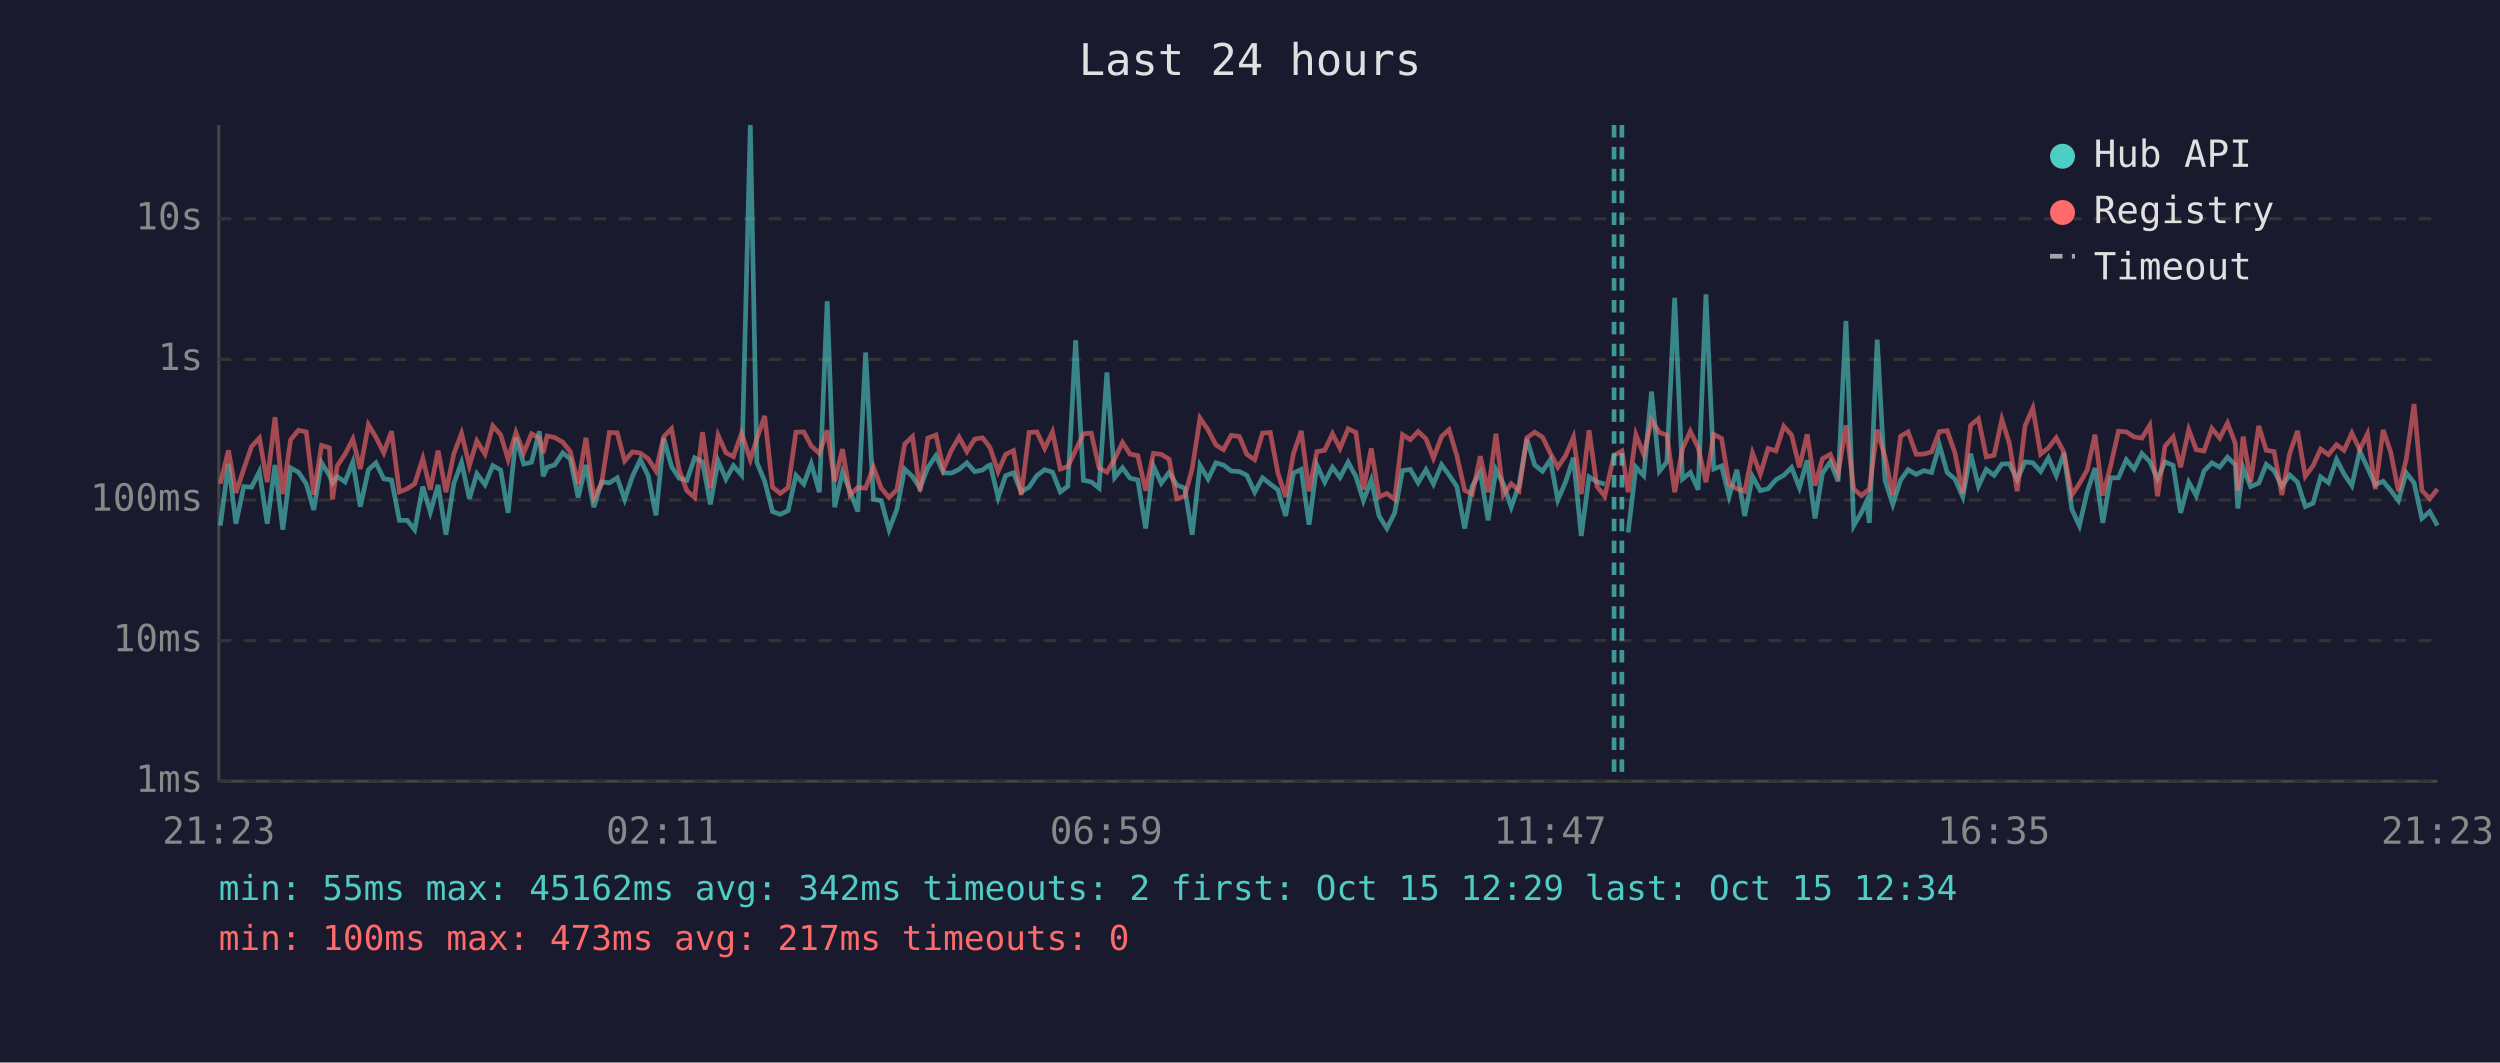
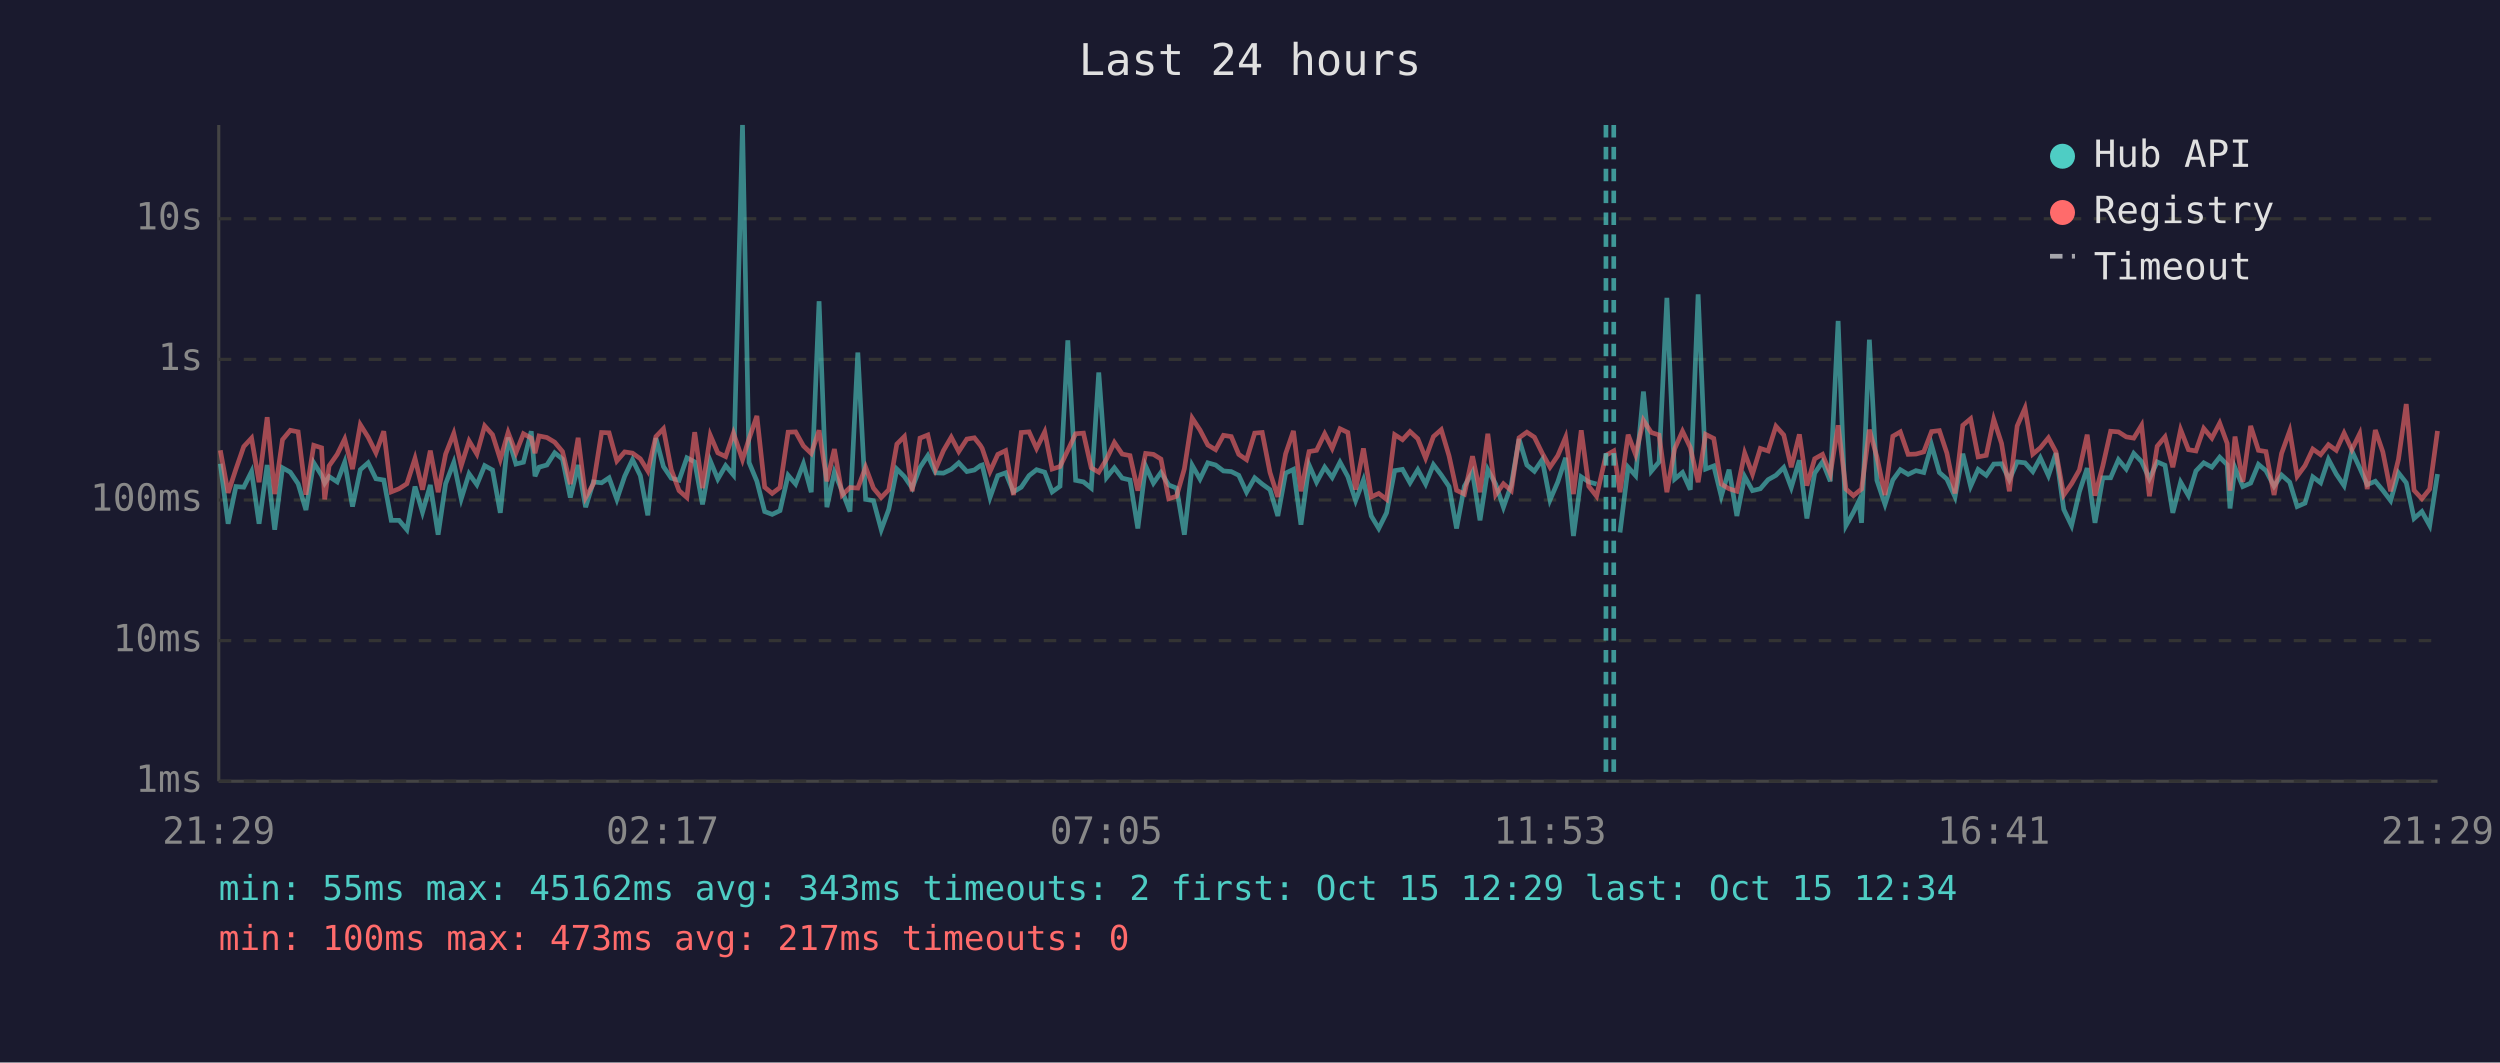
<svg xmlns="http://www.w3.org/2000/svg" viewBox="0 0 800 340" font-family="monospace" font-size="12">
  <rect width="800" height="340" fill="#1a1a2e" />
  <text x="400" y="24" fill="#e0e0e0" font-size="14" text-anchor="middle">Last 24 hours</text>
  <line x1="70" y1="40" x2="70" y2="250" stroke="#444" stroke-width="1" />
  <line x1="70" y1="250" x2="780" y2="250" stroke="#444" stroke-width="1" />
  <line x1="70" y1="250" x2="780" y2="250" stroke="#333" stroke-width="1" stroke-dasharray="4" />
  <text x="65" y="250" fill="#888" text-anchor="end" dominant-baseline="middle">1ms</text>
  <line x1="70" y1="205" x2="780" y2="205" stroke="#333" stroke-width="1" stroke-dasharray="4" />
  <text x="65" y="205" fill="#888" text-anchor="end" dominant-baseline="middle">10ms</text>
  <line x1="70" y1="160" x2="780" y2="160" stroke="#333" stroke-width="1" stroke-dasharray="4" />
  <text x="65" y="160" fill="#888" text-anchor="end" dominant-baseline="middle">100ms</text>
  <line x1="70" y1="115" x2="780" y2="115" stroke="#333" stroke-width="1" stroke-dasharray="4" />
  <text x="65" y="115" fill="#888" text-anchor="end" dominant-baseline="middle">1s</text>
  <line x1="70" y1="70" x2="780" y2="70" stroke="#333" stroke-width="1" stroke-dasharray="4" />
  <text x="65" y="70" fill="#888" text-anchor="end" dominant-baseline="middle">10s</text>
-   <text x="70" y="270" fill="#888" text-anchor="middle">21:23</text>
-   <text x="212" y="270" fill="#888" text-anchor="middle">02:11</text>
-   <text x="354" y="270" fill="#888" text-anchor="middle">06:59</text>
-   <text x="496" y="270" fill="#888" text-anchor="middle">11:47</text>
-   <text x="638" y="270" fill="#888" text-anchor="middle">16:35</text>
-   <text x="780" y="270" fill="#888" text-anchor="middle">21:23</text>
-   <polyline points="70.5,168.2 73.1,148.4 75.5,167.6 78.0,155.7 80.5,155.9 83.0,150.9 85.5,167.6 88.0,148.8 90.5,169.5 93.0,149.7 95.5,151.1 98.0,154.8 100.4,163.2 102.9,148.1 105.4,152.1 106.4,154.6 107.9,152.5 110.4,154.2 112.9,147.9 115.3,162.1 117.9,150.3 120.3,148.1 122.8,153.2 125.3,153.6 127.8,166.5 130.3,166.5 132.7,169.5 135.3,155.7 137.7,163.9 140.2,155.2 142.7,171.1 145.2,154.8 147.7,148.0 150.2,159.6 152.6,151.6 155.2,155.1 157.7,149.0 160.2,150.4 162.6,164.1 165.1,140.0 167.6,148.5 170.1,147.9 172.6,138.0 173.8,152.4 175.1,149.5 177.5,148.8 180.1,144.9 182.5,146.9 185.0,159.2 187.5,148.8 190.0,162.3 192.5,154.2 195.0,154.5 197.5,152.9 199.9,159.8 202.4,152.4 204.9,147.1 207.4,152.2 209.9,164.9 212.4,140.2 214.9,149.3 217.3,153.0 219.8,153.7 222.3,146.5 224.8,147.8 227.3,161.4 229.8,147.5 232.3,153.3 234.7,149.0 237.3,152.0 240.1,40.0 242.2,148.0 244.7,154.0 247.2,163.7 249.7,164.6 252.2,163.4 254.7,152.1 257.2,154.9 259.6,148.4 262.2,157.5 264.7,96.4 267.1,162.3 269.6,151.1 272.0,157.2 274.5,163.7 277.0,112.8 279.5,159.8 282.0,160.2 284.5,169.5 287.0,163.0 289.5,150.1 292.0,152.5 294.4,156.2 296.9,149.6 299.5,145.8 301.9,151.3 304.4,151.4 306.9,150.2 309.4,148.1 311.9,150.9 314.4,150.4 316.3,149.0 316.9,148.8 319.4,159.2 321.8,152.2 324.3,151.3 326.8,157.4 329.3,155.9 331.8,152.2 334.3,150.3 336.8,151.1 339.3,157.4 341.7,155.6 344.2,108.9 346.7,153.7 349.2,154.2 351.7,156.2 354.2,119.2 356.7,152.8 359.2,149.7 361.6,153.0 364.1,153.6 366.6,169.1 369.1,149.1 371.6,154.6 374.1,151.2 376.6,155.2 379.1,156.2 381.5,171.1 384.0,148.9 386.6,153.3 389.1,148.1 391.5,148.8 394.0,150.7 396.6,150.9 399.0,152.1 401.5,157.5 404.0,152.9 406.5,154.9 408.9,156.7 411.4,165.1 413.9,151.4 416.4,150.2 418.9,167.9 421.4,148.8 423.9,154.3 426.4,149.5 428.8,152.8 431.4,147.9 433.9,152.5 436.3,160.2 438.8,153.6 441.3,165.1 443.8,169.1 446.3,164.1 448.8,150.6 451.3,150.2 453.8,154.5 456.3,150.3 458.7,154.9 461.3,148.7 463.7,152.0 466.2,155.7 468.7,169.1 471.1,155.6 473.7,151.1 476.2,166.5 478.7,150.3 481.1,154.9 483.6,162.3 486.1,155.2 488.6,140.5 491.1,148.8 493.6,150.8 496.1,147.1 498.5,160.0 501.0,154.2 503.5,146.5 506.0,171.5 508.5,152.6 511.0,154.2 513.5,154.9" fill="none" stroke="#4ecdc4" stroke-width="1.5" opacity="0.6" />
-   <polyline points="521.0,170.4 523.5,149.5 526.0,152.2 528.5,125.3 531.0,150.8 533.4,147.8 535.9,95.3 538.4,153.3 540.9,151.2 543.4,156.7 545.9,94.2 548.4,150.1 550.9,149.1 553.3,158.8 555.8,150.3 558.3,165.1 560.8,152.5 563.3,157.0 565.8,156.4 568.3,153.5 570.8,152.1 573.3,149.6 575.8,156.0 578.3,147.3 580.8,165.9 583.2,151.4 585.7,147.8 588.2,154.0 590.7,102.7 593.2,168.2 595.7,163.9 597.3,160.4 598.2,167.3 600.7,108.7 603.2,153.7 605.7,161.4 608.2,153.6 610.6,150.3 613.2,151.8 615.6,150.6 618.1,151.2 620.6,142.4 623.1,151.2 625.6,153.3 628.1,159.0 630.6,145.2 633.1,155.6 635.6,150.2 638.1,152.1 640.6,148.5 643.0,148.4 645.5,153.5 648.0,147.8 650.5,148.1 653.0,150.9 655.5,146.5 658.0,152.2 660.4,145.0 663.0,163.0 665.4,168.2 667.9,157.4 670.4,149.8 672.9,167.3 675.4,152.9 677.9,152.9 680.4,147.1 682.9,150.1 685.4,145.1 687.9,147.7 690.4,153.2 692.8,147.8 695.4,148.9 697.8,164.1 700.4,154.3 702.8,158.6 705.3,150.7 707.8,148.1 710.3,149.5 712.8,146.3 715.3,148.7 716.1,162.7 717.8,149.7 720.2,155.7 722.8,154.6 725.2,148.6 727.7,150.6 730.2,155.6 732.7,152.0 735.2,154.3 737.7,162.1 740.2,161.0 742.6,152.6 745.1,154.5 747.7,147.0 750.1,151.7 752.6,155.4 755.1,144.3 757.6,149.7 760.1,155.1 762.6,154.0 765.0,156.9 767.5,160.2 770.0,151.3 772.5,154.5 775.0,165.9 777.5,163.7 780.0,168.2" fill="none" stroke="#4ecdc4" stroke-width="1.5" opacity="0.6" />
-   <polyline points="70.5,154.8 73.1,144.1 75.5,157.7 78.0,150.1 80.5,142.9 83.0,140.2 85.5,154.3 88.0,133.5 90.5,158.1 93.0,140.7 95.5,137.7 98.0,138.2 100.4,158.3 102.9,142.5 105.4,143.3 106.4,159.8 107.9,149.1 110.4,145.4 112.9,140.5 115.3,150.1 117.9,135.9 120.3,139.9 122.8,144.9 125.3,138.0 127.8,157.4 130.3,156.4 132.7,154.8 135.3,146.7 137.7,156.7 140.2,144.2 142.7,157.5 145.2,145.3 147.7,138.7 150.2,149.0 152.6,141.1 155.2,145.3 157.7,136.3 160.2,139.1 162.6,147.0 165.1,138.4 167.6,144.9 170.1,138.8 172.6,140.2 173.8,145.0 175.1,139.5 177.5,140.0 180.1,141.5 182.5,144.5 185.0,154.9 187.5,140.1 190.0,159.2 192.5,154.8 195.0,138.4 197.5,138.5 199.9,147.5 202.4,144.6 204.9,145.0 207.4,146.8 209.9,150.7 212.4,139.7 214.9,137.2 217.3,150.3 219.8,157.0 222.3,159.2 224.8,138.3 227.3,156.2 229.8,139.3 232.3,144.9 234.7,146.1 237.3,138.6 240.1,147.1 242.2,140.4 244.7,133.1 247.2,155.9 249.7,157.9 252.2,156.0 254.7,138.3 257.2,138.2 259.6,142.7 262.2,145.1 264.7,137.7 267.1,154.0 269.6,143.7 272.0,158.4 274.5,156.0 277.0,156.2 279.5,149.5 282.0,156.2 284.5,159.2 287.0,156.7 289.5,142.1 292.0,139.7 294.4,157.2 296.9,140.2 299.5,139.2 301.9,150.1 304.4,144.2 306.9,139.9 309.4,144.5 311.9,140.5 314.4,140.1 316.3,142.5 316.9,143.5 319.4,150.9 321.8,145.4 324.3,144.2 326.8,158.4 329.3,138.4 331.8,138.2 334.3,143.5 336.8,138.2 339.3,150.1 341.7,149.3 344.2,144.1 346.7,138.8 349.2,138.6 351.7,149.7 354.2,151.1 356.7,146.9 359.2,141.6 361.6,145.3 364.1,145.8 366.6,157.0 369.1,145.1 371.6,145.4 374.1,146.9 376.6,159.6 379.1,158.8 381.5,150.0 384.0,133.8 386.6,137.6 389.1,142.4 391.5,143.9 394.0,139.3 396.6,139.7 399.0,145.4 401.5,147.1 404.0,138.6 406.5,138.4 408.9,151.2 411.4,159.0 413.9,145.2 416.4,137.9 418.9,157.2 421.4,144.5 423.9,144.1 426.4,138.8 428.8,143.5 431.4,137.2 433.9,138.4 436.3,156.7 438.8,143.5 441.3,159.0 443.8,157.9 446.3,159.8 448.8,139.1 451.3,140.7 453.8,138.1 456.3,140.4 458.7,146.6 461.3,139.7 463.7,137.5 466.2,145.9 468.7,156.9 471.1,158.1 473.7,146.0 476.2,157.5 478.7,138.8 481.1,158.3 483.6,154.8 486.1,157.0 488.6,140.1 491.1,138.3 493.6,139.9 496.1,145.0 498.5,149.5 501.0,145.8 503.5,139.9 506.0,158.1 508.5,137.7 511.0,155.6 513.5,158.8 516.5,145.7 519.0,144.3 521.0,157.5 523.5,139.1 526.0,145.5 528.5,134.5 531.0,138.4 533.4,139.2 535.9,157.5 538.4,143.6 540.9,138.0 543.4,143.2 545.9,154.3 548.4,139.0 550.9,140.3 553.3,154.9 555.8,156.4 558.3,157.2 560.8,145.0 563.3,151.7 565.8,143.5 568.3,144.3 570.8,136.4 573.3,139.2 575.8,149.5 578.3,139.0 580.8,155.4 583.2,146.8 585.7,145.4 588.2,151.6 590.7,136.1 593.2,156.5 595.7,158.6 597.3,157.2 598.2,156.5 600.7,137.5 603.2,146.2 605.7,158.4 608.2,139.6 610.6,138.2 613.2,145.4 615.6,145.3 618.1,144.6 620.6,138.1 623.1,137.8 625.6,145.0 628.1,157.9 630.6,136.1 633.1,134.0 635.6,146.2 638.1,145.7 640.6,134.2 643.0,141.9 645.5,157.2 648.0,136.3 650.5,130.6 653.0,145.3 655.5,143.3 658.0,140.1 660.4,144.6 663.0,158.4 665.4,154.8 667.9,150.4 670.4,139.1 672.9,158.6 675.4,149.1 677.9,138.0 680.4,138.2 682.9,139.8 685.4,140.2 687.9,136.1 690.4,158.8 692.8,142.8 695.4,139.8 697.8,149.5 700.4,137.5 702.8,143.9 705.3,144.3 707.8,137.1 710.3,140.2 712.8,135.4 715.3,141.9 716.1,157.0 717.8,139.7 720.2,154.2 722.8,136.3 725.2,144.1 727.7,144.5 730.2,158.4 732.7,145.1 735.2,137.9 737.7,152.4 740.2,149.0 742.6,143.7 745.1,145.5 747.7,142.3 750.1,144.1 752.6,138.6 755.1,143.9 757.6,138.8 760.1,156.5 762.6,137.6 765.0,144.6 767.5,157.2 770.0,147.0 772.5,129.3 775.0,156.9 777.5,159.6 780.0,156.5" fill="none" stroke="#ff6b6b" stroke-width="1.5" opacity="0.6" />
-   <line x1="516.5" y1="40" x2="516.5" y2="250" stroke="#4ecdc4" stroke-width="1.5" stroke-dasharray="4,3" opacity="0.7" />
-   <line x1="519.0" y1="40" x2="519.0" y2="250" stroke="#4ecdc4" stroke-width="1.5" stroke-dasharray="4,3" opacity="0.7" />
+   <text x="70" y="270" fill="#888" text-anchor="middle">21:29</text>
+   <text x="212" y="270" fill="#888" text-anchor="middle">02:17</text>
+   <text x="354" y="270" fill="#888" text-anchor="middle">07:05</text>
+   <text x="496" y="270" fill="#888" text-anchor="middle">11:53</text>
+   <text x="638" y="270" fill="#888" text-anchor="middle">16:41</text>
+   <text x="780" y="270" fill="#888" text-anchor="middle">21:29</text>
+   <polyline points="70.5,148.4 73.0,167.6 75.5,155.7 78.0,155.9 80.5,150.9 82.9,167.6 85.5,148.8 87.9,169.5 90.4,149.7 92.9,151.1 95.4,154.8 97.9,163.2 100.4,148.1 102.9,152.1 103.9,154.6 105.3,152.5 107.9,154.2 110.3,147.9 112.8,162.1 115.3,150.3 117.8,148.1 120.3,153.2 122.8,153.6 125.2,166.5 127.7,166.5 130.2,169.5 132.8,155.7 135.2,163.9 137.7,155.2 140.2,171.1 142.6,154.8 145.2,148.0 147.6,159.6 150.1,151.6 152.6,155.1 155.1,149.0 157.6,150.4 160.1,164.1 162.6,140.0 165.1,148.5 167.5,147.9 170.0,138.0 171.2,152.4 172.5,149.5 175.0,148.8 177.5,144.9 180.0,146.9 182.5,159.2 185.0,148.8 187.4,162.3 189.9,154.2 192.5,154.5 194.9,152.9 197.4,159.8 199.9,152.4 202.4,147.1 204.9,152.2 207.3,164.9 209.9,140.2 212.3,149.3 214.8,153.0 217.3,153.7 219.8,146.5 222.3,147.8 224.8,161.4 227.3,147.5 229.7,153.3 232.2,149.0 234.7,152.0 237.6,40.0 239.7,148.0 242.2,154.0 244.7,163.7 247.1,164.6 249.6,163.4 252.2,152.1 254.6,154.9 257.1,148.4 259.6,157.5 262.1,96.4 264.6,162.3 267.0,151.1 269.5,157.2 272.0,163.7 274.5,112.8 277.0,159.8 279.5,160.2 282.0,169.5 284.4,163.0 287.0,150.1 289.4,152.5 291.9,156.2 294.4,149.6 296.9,145.8 299.4,151.3 301.9,151.4 304.4,150.2 306.8,148.1 309.4,150.9 311.8,150.4 313.7,149.0 314.3,148.8 316.8,159.2 319.3,152.2 321.8,151.3 324.3,157.4 326.8,155.9 329.3,152.2 331.7,150.3 334.3,151.1 336.7,157.4 339.2,155.6 341.7,108.9 344.2,153.7 346.7,154.2 349.2,156.2 351.6,119.2 354.1,152.8 356.6,149.7 359.1,153.0 361.6,153.6 364.1,169.1 366.6,149.1 369.1,154.6 371.5,151.2 374.0,155.2 376.5,156.2 379.0,171.1 381.5,148.9 384.0,153.3 386.5,148.1 389.0,148.8 391.5,150.7 394.0,150.9 396.4,152.1 398.9,157.5 401.5,152.9 403.9,154.9 406.4,156.7 408.9,165.1 411.4,151.4 413.9,150.2 416.3,167.9 418.9,148.8 421.3,154.3 423.9,149.5 426.3,152.8 428.8,147.9 431.3,152.5 433.8,160.2 436.3,153.6 438.8,165.1 441.2,169.1 443.7,164.1 446.3,150.6 448.8,150.2 451.2,154.5 453.7,150.3 456.2,154.9 458.7,148.7 461.2,152.0 463.7,155.7 466.1,169.1 468.6,155.6 471.2,151.1 473.6,166.5 476.1,150.3 478.6,154.9 481.1,162.3 483.6,155.2 486.1,140.5 488.6,148.8 491.0,150.8 493.5,147.1 496.0,160.0 498.5,154.2 501.0,146.5 503.5,171.5 506.0,152.6 508.4,154.2 510.9,154.9" fill="none" stroke="#4ecdc4" stroke-width="1.5" opacity="0.6" />
+   <polyline points="518.4,170.4 521.0,149.5 523.4,152.2 525.9,125.3 528.4,150.8 530.9,147.8 533.4,95.3 535.9,153.3 538.4,151.2 540.9,156.7 543.4,94.2 545.8,150.1 548.4,149.1 550.8,158.8 553.3,150.3 555.8,165.1 558.3,152.5 560.8,157.0 563.3,156.4 565.8,153.5 568.3,152.1 570.8,149.6 573.2,156.0 575.8,147.3 578.2,165.9 580.7,151.4 583.2,147.8 585.7,154.0 588.2,102.7 590.7,168.2 593.1,163.9 594.8,160.4 595.7,167.3 598.2,108.7 600.6,153.7 603.2,161.4 605.7,153.6 608.1,150.3 610.6,151.8 613.1,150.6 615.6,151.2 618.1,142.4 620.6,151.2 623.0,153.3 625.6,159.0 628.1,145.2 630.6,155.6 633.0,150.2 635.6,152.1 638.0,148.5 640.5,148.4 643.0,153.5 645.5,147.8 648.0,148.1 650.5,150.9 652.9,146.5 655.5,152.2 657.9,145.0 660.4,163.0 662.9,168.2 665.4,157.4 667.9,149.8 670.4,167.3 672.9,152.9 675.4,152.9 677.9,147.1 680.4,150.1 682.8,145.1 685.3,147.7 687.8,153.2 690.3,147.8 692.8,148.9 695.3,164.1 697.8,154.3 700.3,158.6 702.7,150.7 705.2,148.1 707.8,149.5 710.3,146.3 712.7,148.7 713.6,162.7 715.2,149.7 717.7,155.7 720.2,154.6 722.7,148.6 725.1,150.6 727.7,155.6 730.1,152.0 732.7,154.3 735.1,162.1 737.6,161.0 740.1,152.6 742.6,154.5 745.1,147.0 747.6,151.7 750.1,155.4 752.6,144.3 755.1,149.7 757.5,155.1 760.1,154.0 762.5,156.9 765.0,160.2 767.5,151.3 770.0,154.5 772.5,165.9 775.0,163.7 777.5,168.2 780.0,151.7" fill="none" stroke="#4ecdc4" stroke-width="1.5" opacity="0.6" />
+   <polyline points="70.5,144.1 73.0,157.7 75.5,150.1 78.0,142.9 80.5,140.2 82.9,154.3 85.5,133.5 87.9,158.1 90.4,140.7 92.9,137.7 95.4,138.2 97.9,158.3 100.4,142.5 102.9,143.3 103.9,159.8 105.3,149.1 107.9,145.4 110.3,140.5 112.8,150.1 115.3,135.9 117.8,139.9 120.3,144.9 122.8,138.0 125.2,157.4 127.7,156.4 130.2,154.8 132.8,146.7 135.2,156.7 137.7,144.2 140.2,157.5 142.6,145.3 145.2,138.7 147.6,149.0 150.1,141.1 152.6,145.3 155.1,136.3 157.6,139.1 160.1,147.0 162.6,138.4 165.1,144.9 167.5,138.8 170.0,140.2 171.2,145.0 172.5,139.5 175.0,140.0 177.5,141.5 180.0,144.5 182.5,154.9 185.0,140.1 187.4,159.2 189.9,154.8 192.5,138.4 194.9,138.5 197.4,147.5 199.9,144.6 202.4,145.0 204.9,146.8 207.3,150.7 209.9,139.7 212.3,137.2 214.8,150.3 217.3,157.0 219.8,159.2 222.3,138.3 224.8,156.2 227.3,139.3 229.7,144.9 232.2,146.1 234.7,138.6 237.6,147.1 239.7,140.4 242.2,133.1 244.7,155.9 247.1,157.9 249.6,156.0 252.2,138.3 254.6,138.2 257.1,142.7 259.6,145.1 262.1,137.7 264.6,154.0 267.0,143.7 269.5,158.4 272.0,156.0 274.5,156.2 277.0,149.5 279.5,156.2 282.0,159.2 284.4,156.7 287.0,142.1 289.4,139.7 291.9,157.2 294.4,140.2 296.9,139.2 299.4,150.1 301.9,144.2 304.4,139.9 306.8,144.5 309.4,140.5 311.8,140.1 313.7,142.5 314.3,143.5 316.8,150.9 319.3,145.4 321.8,144.2 324.3,158.4 326.8,138.4 329.3,138.2 331.7,143.5 334.3,138.2 336.7,150.1 339.2,149.3 341.7,144.1 344.2,138.8 346.7,138.6 349.2,149.7 351.6,151.1 354.1,146.9 356.6,141.6 359.1,145.3 361.6,145.8 364.1,157.0 366.6,145.1 369.1,145.4 371.5,146.9 374.0,159.6 376.5,158.8 379.0,150.0 381.5,133.8 384.0,137.6 386.5,142.4 389.0,143.9 391.5,139.3 394.0,139.7 396.4,145.4 398.9,147.1 401.5,138.6 403.9,138.4 406.4,151.2 408.9,159.0 411.4,145.2 413.9,137.9 416.3,157.2 418.9,144.5 421.3,144.1 423.9,138.8 426.3,143.5 428.8,137.2 431.3,138.4 433.8,156.7 436.3,143.5 438.8,159.0 441.2,157.9 443.7,159.8 446.3,139.1 448.8,140.7 451.2,138.1 453.7,140.4 456.2,146.6 458.7,139.7 461.2,137.5 463.7,145.9 466.1,156.9 468.6,158.1 471.2,146.0 473.6,157.5 476.1,138.8 478.6,158.3 481.1,154.8 483.6,157.0 486.1,140.1 488.6,138.3 491.0,139.9 493.5,145.0 496.0,149.5 498.5,145.8 501.0,139.9 503.5,158.1 506.0,137.7 508.4,155.6 510.9,158.8 513.9,145.7 516.4,144.3 518.4,157.5 521.0,139.1 523.4,145.5 525.9,134.5 528.4,138.4 530.9,139.2 533.4,157.5 535.9,143.6 538.4,138.0 540.9,143.2 543.4,154.3 545.8,139.0 548.4,140.3 550.8,154.9 553.3,156.4 555.8,157.2 558.3,145.0 560.8,151.7 563.3,143.5 565.8,144.3 568.3,136.4 570.8,139.2 573.2,149.5 575.8,139.0 578.2,155.4 580.7,146.8 583.2,145.4 585.7,151.6 588.2,136.1 590.7,156.5 593.1,158.6 594.8,157.2 595.7,156.5 598.2,137.5 600.6,146.2 603.2,158.4 605.7,139.6 608.1,138.2 610.6,145.4 613.1,145.3 615.6,144.6 618.1,138.1 620.6,137.8 623.0,145.0 625.6,157.9 628.1,136.1 630.6,134.0 633.0,146.2 635.6,145.7 638.0,134.2 640.5,141.9 643.0,157.2 645.5,136.3 648.0,130.6 650.5,145.3 652.9,143.3 655.5,140.1 657.9,144.6 660.4,158.4 662.9,154.8 665.4,150.4 667.9,139.1 670.4,158.6 672.9,149.1 675.4,138.0 677.9,138.2 680.4,139.8 682.8,140.2 685.3,136.1 687.8,158.8 690.3,142.8 692.8,139.8 695.3,149.5 697.8,137.5 700.3,143.9 702.7,144.3 705.2,137.1 707.8,140.2 710.3,135.4 712.7,141.9 713.6,157.0 715.2,139.7 717.7,154.2 720.2,136.3 722.7,144.1 725.1,144.5 727.7,158.4 730.1,145.1 732.7,137.9 735.1,152.4 737.6,149.0 740.1,143.7 742.6,145.5 745.1,142.3 747.6,144.1 750.1,138.6 752.6,143.9 755.1,138.8 757.5,156.5 760.1,137.6 762.5,144.6 765.0,157.2 767.5,147.0 770.0,129.3 772.5,156.9 775.0,159.6 777.5,156.5 780.0,137.9" fill="none" stroke="#ff6b6b" stroke-width="1.5" opacity="0.6" />
+   <line x1="513.9" y1="40" x2="513.9" y2="250" stroke="#4ecdc4" stroke-width="1.5" stroke-dasharray="4,3" opacity="0.7" />
+   <line x1="516.4" y1="40" x2="516.4" y2="250" stroke="#4ecdc4" stroke-width="1.5" stroke-dasharray="4,3" opacity="0.7" />
  <circle cx="660" cy="50" r="4" fill="#4ecdc4" />
  <text x="670" y="50" fill="#e0e0e0" dominant-baseline="middle">Hub API</text>
  <circle cx="660" cy="68" r="4" fill="#ff6b6b" />
  <text x="670" y="68" fill="#e0e0e0" dominant-baseline="middle">Registry</text>
  <line x1="656" y1="82" x2="664" y2="82" stroke="#e0e0e0" stroke-width="1.5" stroke-dasharray="4,3" opacity="0.7" />
  <text x="670" y="86" fill="#e0e0e0" dominant-baseline="middle">Timeout</text>
-   <text x="70" y="288" fill="#4ecdc4" font-size="11">min: 55ms  max: 45162ms  avg: 342ms  timeouts: 2  first: Oct 15 12:29  last: Oct 15 12:34</text>
+   <text x="70" y="288" fill="#4ecdc4" font-size="11">min: 55ms  max: 45162ms  avg: 343ms  timeouts: 2  first: Oct 15 12:29  last: Oct 15 12:34</text>
  <text x="70" y="304" fill="#ff6b6b" font-size="11">min: 100ms  max: 473ms  avg: 217ms  timeouts: 0</text>
</svg>
